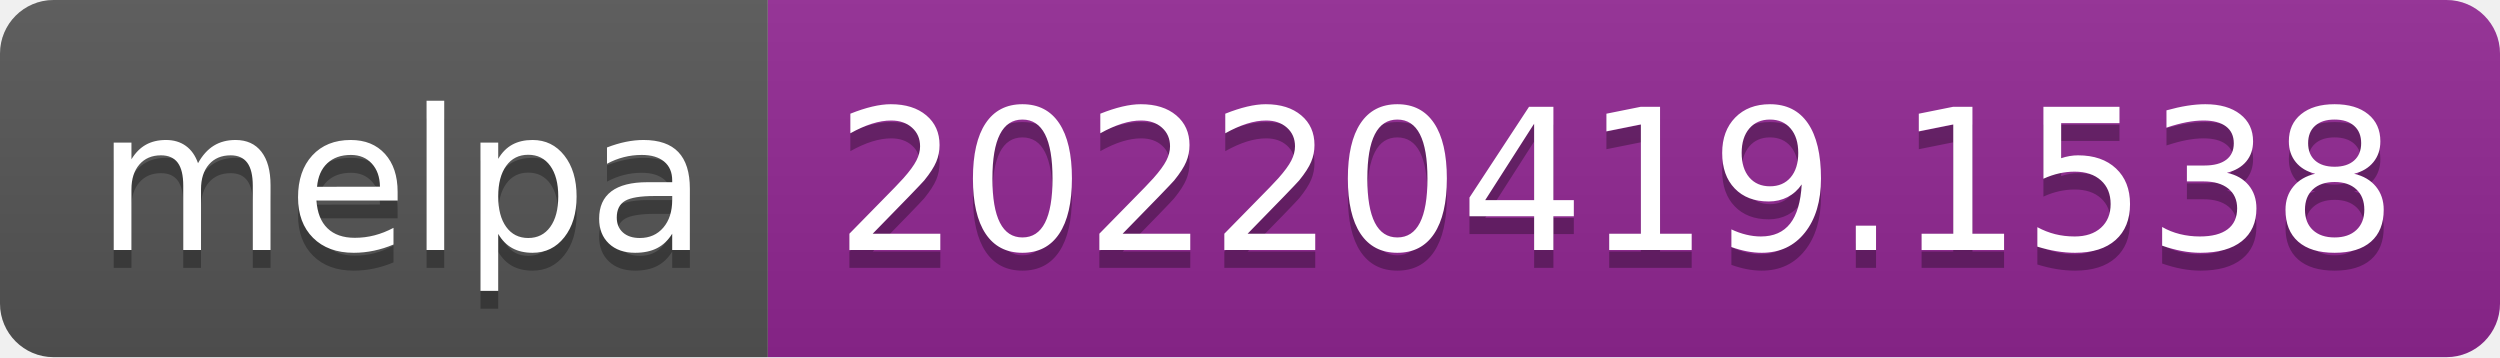
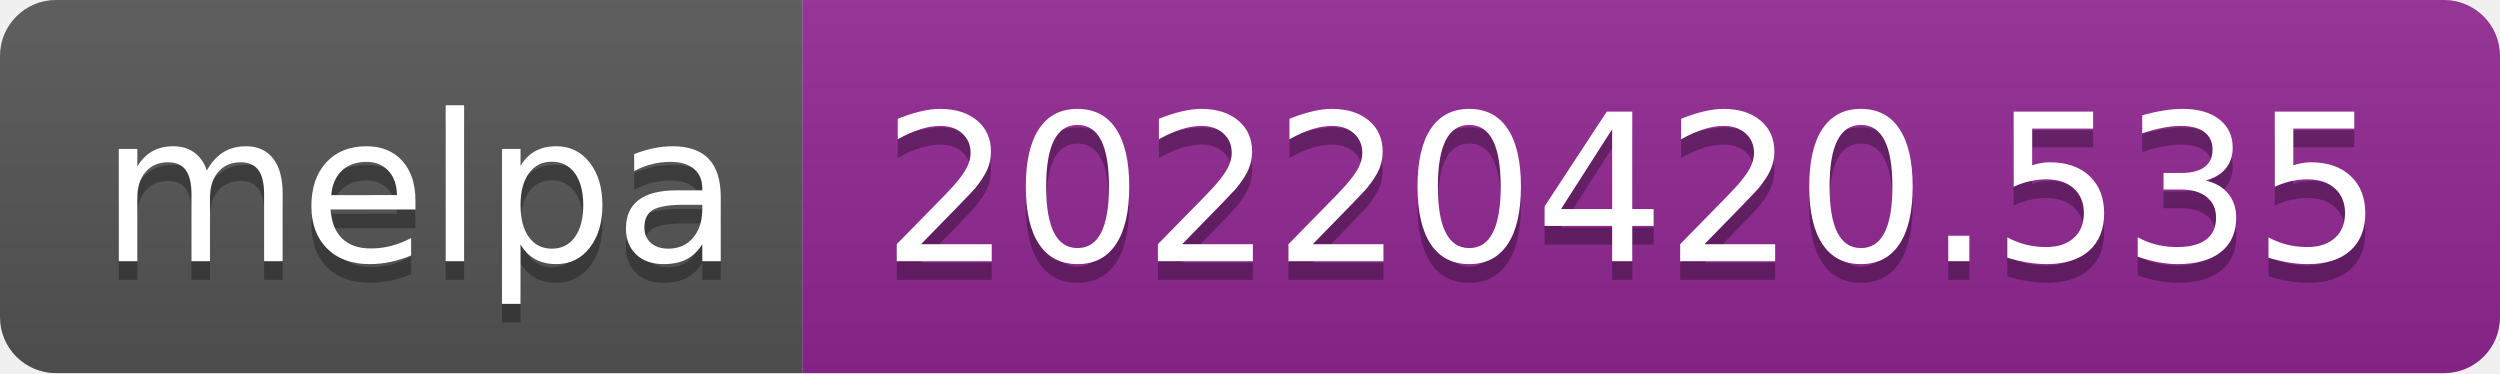
- <svg xmlns="http://www.w3.org/2000/svg" width="140" height="20" role="img" aria-label="melpa: 20220419.1538">
+ <svg xmlns="http://www.w3.org/2000/svg" width="134" height="20" role="img" aria-label="melpa: 20220420.535">
  <linearGradient id="s" x2="0" y2="100%">
    <stop offset="0" stop-color="#bbb" stop-opacity=".1" />
    <stop offset="1" stop-opacity=".1" />
  </linearGradient>
  <clipPath id="r">
-     <rect width="140" height="20" rx="3" fill="#fff" />
+     <rect width="134" height="20" rx="3" fill="#fff" />
  </clipPath>
  <g clip-path="url(#r)">
    <rect width="43" height="20" fill="#555" />
-     <rect x="43" width="97" height="20" fill="#922793" />
-     <rect width="140" height="20" fill="url(#s)" />
+     <rect x="43" width="91" height="20" fill="#922793" />
+     <rect width="134" height="20" fill="url(#s)" />
  </g>
  <g fill="#fff" text-anchor="middle" font-family="Verdana,Geneva,DejaVu Sans,sans-serif" text-rendering="geometricPrecision" font-size="110">
    <text aria-hidden="true" x="225" y="150" fill="#010101" fill-opacity=".3" transform="scale(.1)" textLength="330">melpa</text>
    <text x="225" y="140" transform="scale(.1)" fill="#fff" textLength="330">melpa</text>
-     <text aria-hidden="true" x="905" y="150" fill="#010101" fill-opacity=".3" transform="scale(.1)" textLength="870">20220419.1538</text>
-     <text x="905" y="140" transform="scale(.1)" fill="#fff" textLength="870">20220419.1538</text>
+     <text aria-hidden="true" x="875" y="150" fill="#010101" fill-opacity=".3" transform="scale(.1)" textLength="810">20220420.535</text>
+     <text x="875" y="140" transform="scale(.1)" fill="#fff" textLength="810">20220420.535</text>
  </g>
</svg>
